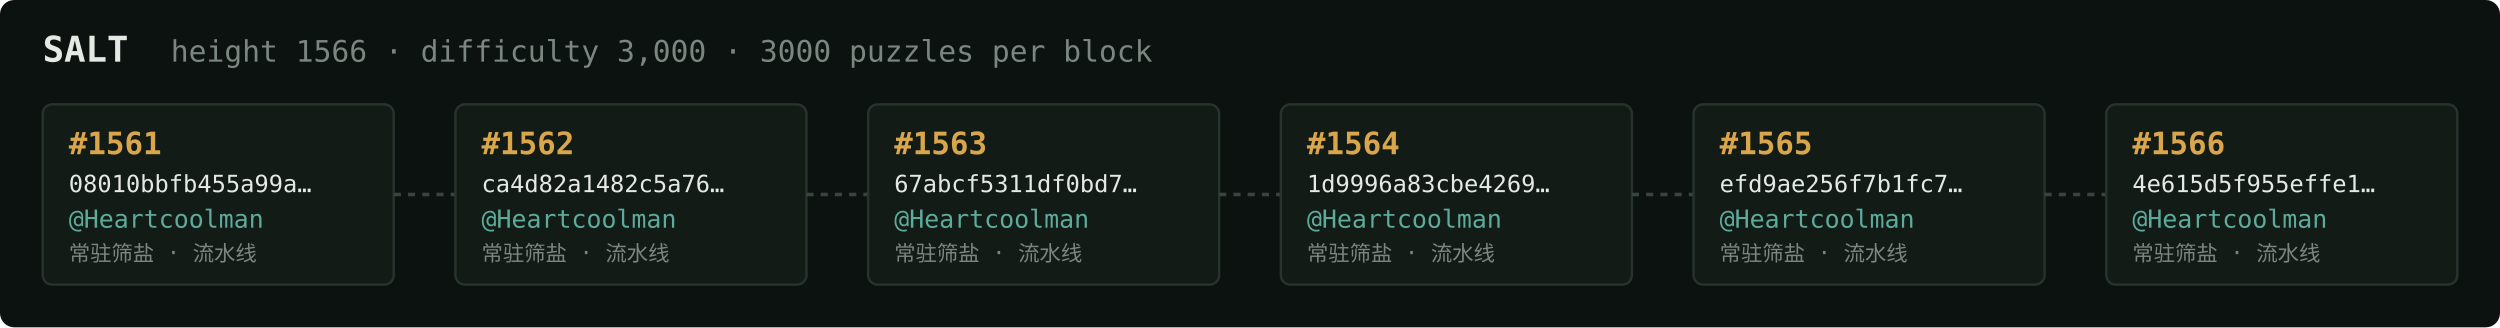
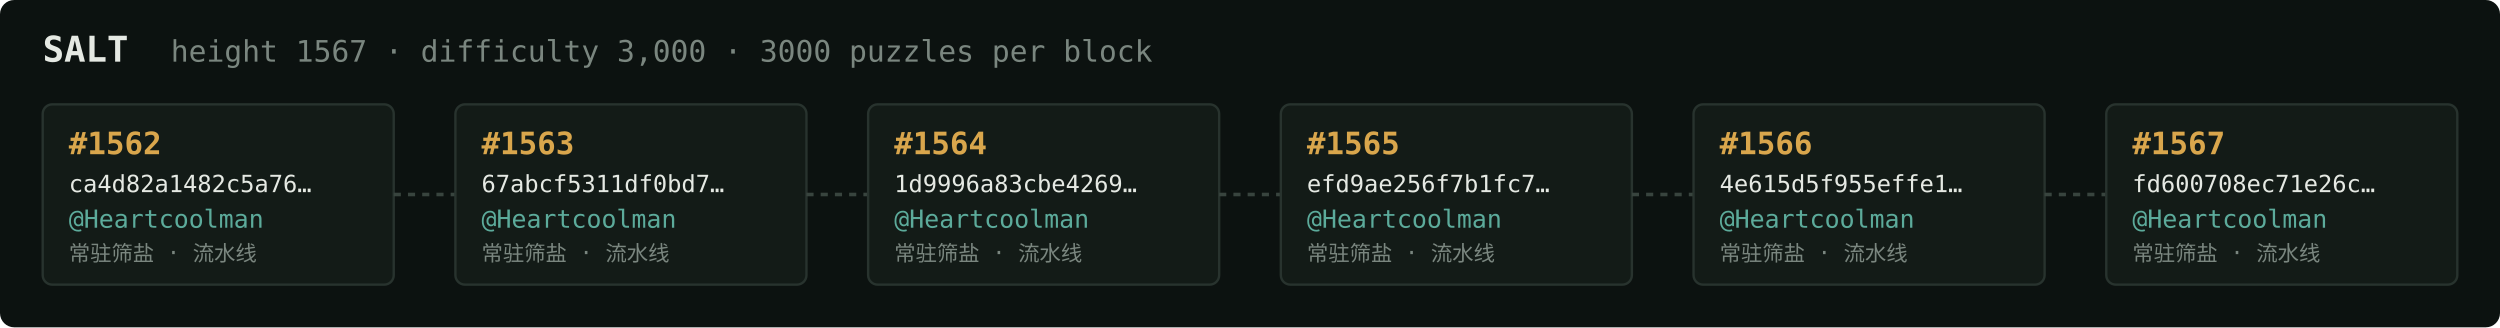
<svg xmlns="http://www.w3.org/2000/svg" width="1054" height="138" viewBox="0 0 1054 138" font-family="ui-monospace,SFMono-Regular,Menlo,monospace">
  <rect fill="#0c1210" width="1054" height="138" rx="6" />
  <text x="18" y="26" fill="#e5e9e3" font-size="15" font-weight="700">SALT</text>
-   <text x="72" y="26" fill="#7a867f" font-size="12.5">height 1566 · difficulty 3,000 · 3000 puzzles per block</text>
+   <text x="72" y="26" fill="#7a867f" font-size="12.5">height 1567 · difficulty 3,000 · 3000 puzzles per block</text>
  <rect x="18" y="44" width="148" height="76" rx="4" fill="#131b17" stroke="#28332e" stroke-width="1" />
-   <text x="29" y="65" fill="#d9a64c" font-size="13" font-weight="700">#1561</text>
-   <text x="29" y="81" fill="#e5e9e3" font-size="10">08010bbfb455a99a…</text>
+   <text x="29" y="65" fill="#d9a64c" font-size="13" font-weight="700">#1562</text>
+   <text x="29" y="81" fill="#e5e9e3" font-size="10">ca4d82a1482c5a76…</text>
  <text x="29" y="96" fill="#5cab9b" font-size="10.5">@Heartcoolman</text>
  <text x="29" y="110" fill="#7a867f" font-size="9">常驻筛盐 · 流水线</text>
  <line x1="166" y1="82.0" x2="192" y2="82.0" stroke="#38443e" stroke-width="1.5" stroke-dasharray="3 3" />
  <rect x="192" y="44" width="148" height="76" rx="4" fill="#131b17" stroke="#28332e" stroke-width="1" />
-   <text x="203" y="65" fill="#d9a64c" font-size="13" font-weight="700">#1562</text>
-   <text x="203" y="81" fill="#e5e9e3" font-size="10">ca4d82a1482c5a76…</text>
+   <text x="203" y="65" fill="#d9a64c" font-size="13" font-weight="700">#1563</text>
+   <text x="203" y="81" fill="#e5e9e3" font-size="10">67abcf5311df0bd7…</text>
  <text x="203" y="96" fill="#5cab9b" font-size="10.5">@Heartcoolman</text>
  <text x="203" y="110" fill="#7a867f" font-size="9">常驻筛盐 · 流水线</text>
  <line x1="340" y1="82.0" x2="366" y2="82.0" stroke="#38443e" stroke-width="1.5" stroke-dasharray="3 3" />
  <rect x="366" y="44" width="148" height="76" rx="4" fill="#131b17" stroke="#28332e" stroke-width="1" />
-   <text x="377" y="65" fill="#d9a64c" font-size="13" font-weight="700">#1563</text>
-   <text x="377" y="81" fill="#e5e9e3" font-size="10">67abcf5311df0bd7…</text>
+   <text x="377" y="65" fill="#d9a64c" font-size="13" font-weight="700">#1564</text>
+   <text x="377" y="81" fill="#e5e9e3" font-size="10">1d9996a83cbe4269…</text>
  <text x="377" y="96" fill="#5cab9b" font-size="10.5">@Heartcoolman</text>
  <text x="377" y="110" fill="#7a867f" font-size="9">常驻筛盐 · 流水线</text>
  <line x1="514" y1="82.0" x2="540" y2="82.0" stroke="#38443e" stroke-width="1.5" stroke-dasharray="3 3" />
  <rect x="540" y="44" width="148" height="76" rx="4" fill="#131b17" stroke="#28332e" stroke-width="1" />
-   <text x="551" y="65" fill="#d9a64c" font-size="13" font-weight="700">#1564</text>
-   <text x="551" y="81" fill="#e5e9e3" font-size="10">1d9996a83cbe4269…</text>
+   <text x="551" y="65" fill="#d9a64c" font-size="13" font-weight="700">#1565</text>
+   <text x="551" y="81" fill="#e5e9e3" font-size="10">efd9ae256f7b1fc7…</text>
  <text x="551" y="96" fill="#5cab9b" font-size="10.5">@Heartcoolman</text>
  <text x="551" y="110" fill="#7a867f" font-size="9">常驻筛盐 · 流水线</text>
  <line x1="688" y1="82.0" x2="714" y2="82.0" stroke="#38443e" stroke-width="1.5" stroke-dasharray="3 3" />
  <rect x="714" y="44" width="148" height="76" rx="4" fill="#131b17" stroke="#28332e" stroke-width="1" />
-   <text x="725" y="65" fill="#d9a64c" font-size="13" font-weight="700">#1565</text>
-   <text x="725" y="81" fill="#e5e9e3" font-size="10">efd9ae256f7b1fc7…</text>
+   <text x="725" y="65" fill="#d9a64c" font-size="13" font-weight="700">#1566</text>
+   <text x="725" y="81" fill="#e5e9e3" font-size="10">4e615d5f955effe1…</text>
  <text x="725" y="96" fill="#5cab9b" font-size="10.5">@Heartcoolman</text>
  <text x="725" y="110" fill="#7a867f" font-size="9">常驻筛盐 · 流水线</text>
  <line x1="862" y1="82.0" x2="888" y2="82.0" stroke="#38443e" stroke-width="1.5" stroke-dasharray="3 3" />
  <rect x="888" y="44" width="148" height="76" rx="4" fill="#131b17" stroke="#28332e" stroke-width="1" />
-   <text x="899" y="65" fill="#d9a64c" font-size="13" font-weight="700">#1566</text>
-   <text x="899" y="81" fill="#e5e9e3" font-size="10">4e615d5f955effe1…</text>
+   <text x="899" y="65" fill="#d9a64c" font-size="13" font-weight="700">#1567</text>
+   <text x="899" y="81" fill="#e5e9e3" font-size="10">fd600708ec71e26c…</text>
  <text x="899" y="96" fill="#5cab9b" font-size="10.5">@Heartcoolman</text>
  <text x="899" y="110" fill="#7a867f" font-size="9">常驻筛盐 · 流水线</text>
</svg>
